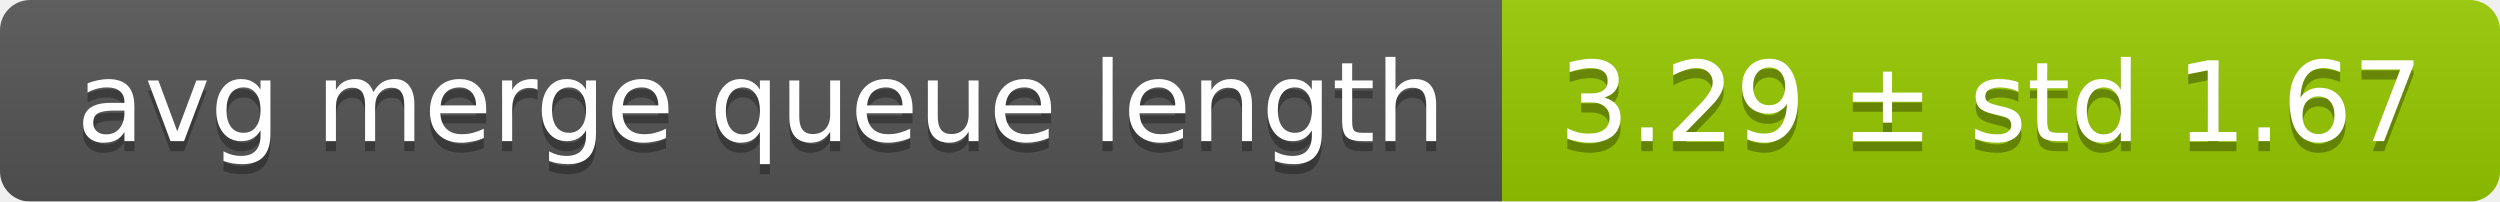
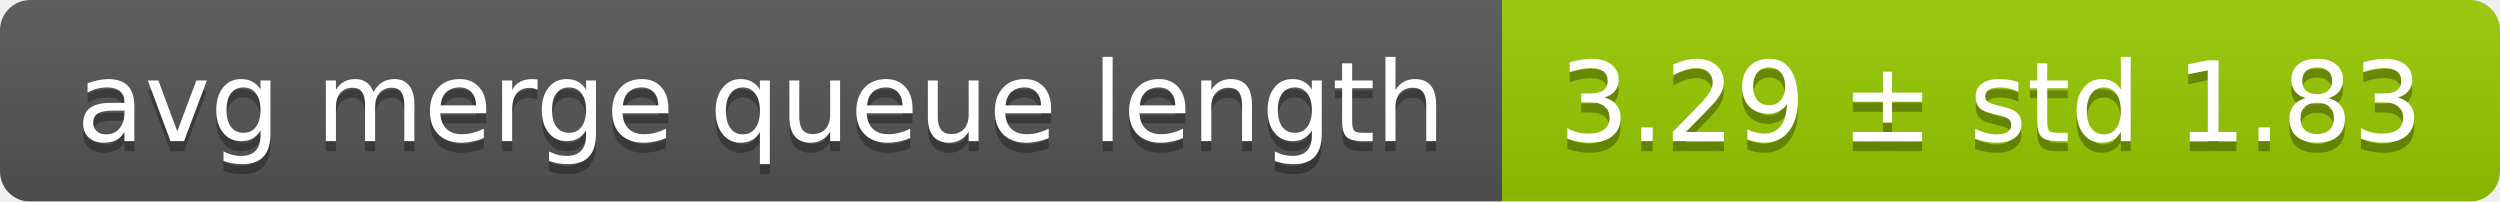
<svg xmlns="http://www.w3.org/2000/svg" width="248" height="20">
  <linearGradient id="smooth" x2="0" y2="100%">
    <stop offset="0" stop-color="#bbb" stop-opacity=".1" />
    <stop offset="1" stop-opacity=".1" />
  </linearGradient>
  <mask id="round">
    <rect width="248" height="20" rx="3" fill="#fff" />
  </mask>
  <g mask="url(#round)">
    <rect width="149" height="20" fill="#555" />
    <rect x="149" width="99" height="20" fill="#97ca00" />
    <rect width="248" height="20" fill="url(#smooth)" />
  </g>
  <g fill="#fff" text-anchor="middle" font-family="DejaVu Sans,Verdana,Geneva,sans-serif" font-size="11">
    <text x="75.5" y="15" fill="#010101" fill-opacity=".3">avg merge queue length</text>
    <text x="75.5" y="14">avg merge queue length</text>
-     <text x="197.5" y="15" fill="#010101" fill-opacity=".3">3.29 ± std 1.67</text>
-     <text x="197.5" y="14">3.29 ± std 1.67</text>
+     <text x="197.5" y="15" fill="#010101" fill-opacity=".3">3.29 ± std 1.83</text>
+     <text x="197.5" y="14">3.29 ± std 1.83</text>
  </g>
</svg>
